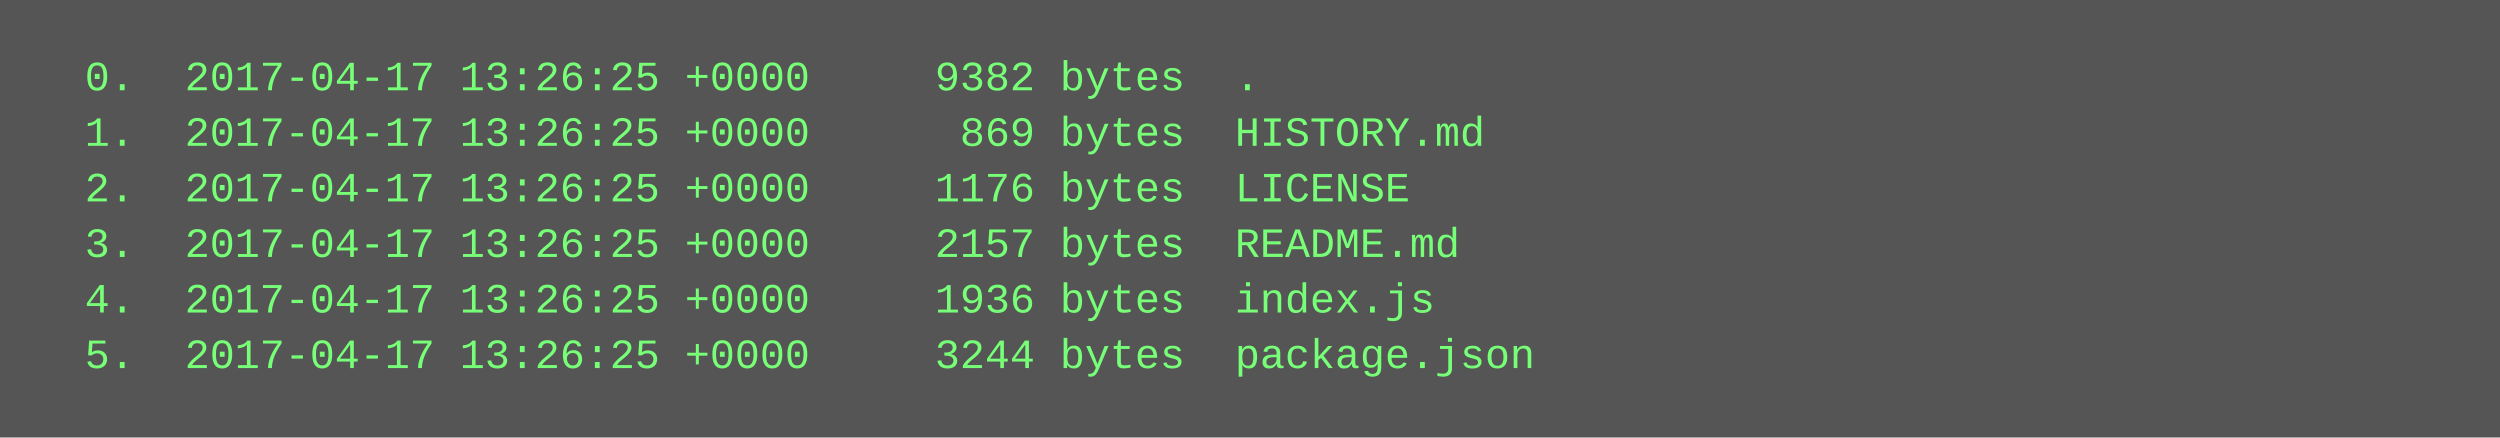
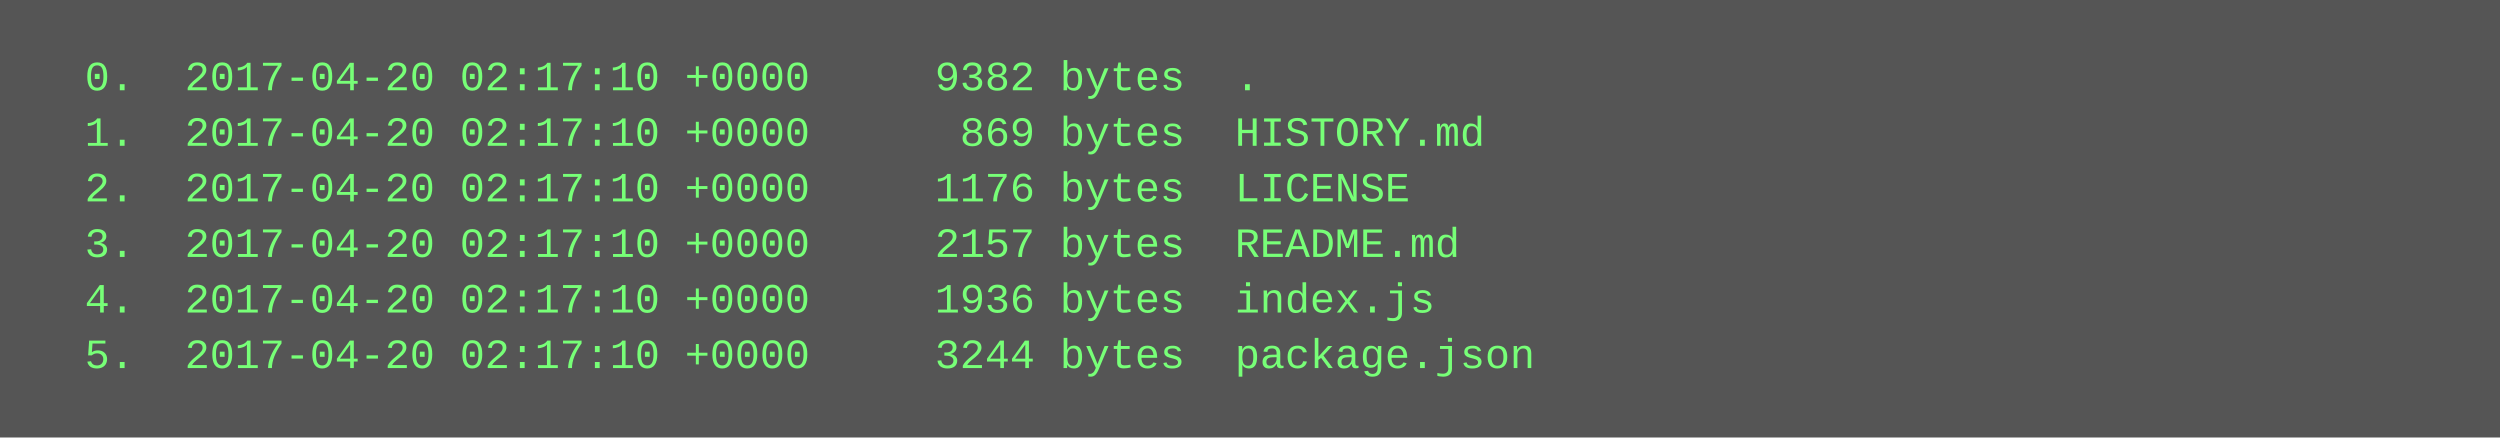
<svg xmlns="http://www.w3.org/2000/svg" height="126" width="720">
  <rect height="126" fill="#555" width="720" />
  <text fill="#7f7" font-family="Courier New" font-size="12" xml:space="preserve">
-     <tspan x="10" y="26">  0.  2017-04-17 13:26:25 +0000     9382 bytes  .</tspan>
-     <tspan x="10" y="42">  1.  2017-04-17 13:26:25 +0000      869 bytes  HISTORY.md</tspan>
-     <tspan x="10" y="58">  2.  2017-04-17 13:26:25 +0000     1176 bytes  LICENSE</tspan>
-     <tspan x="10" y="74">  3.  2017-04-17 13:26:25 +0000     2157 bytes  README.md</tspan>
-     <tspan x="10" y="90">  4.  2017-04-17 13:26:25 +0000     1936 bytes  index.js</tspan>
-     <tspan x="10" y="106">  5.  2017-04-17 13:26:25 +0000     3244 bytes  package.json</tspan>
+     <tspan x="10" y="26">  0.  2017-04-20 02:17:10 +0000     9382 bytes  .</tspan>
+     <tspan x="10" y="42">  1.  2017-04-20 02:17:10 +0000      869 bytes  HISTORY.md</tspan>
+     <tspan x="10" y="58">  2.  2017-04-20 02:17:10 +0000     1176 bytes  LICENSE</tspan>
+     <tspan x="10" y="74">  3.  2017-04-20 02:17:10 +0000     2157 bytes  README.md</tspan>
+     <tspan x="10" y="90">  4.  2017-04-20 02:17:10 +0000     1936 bytes  index.js</tspan>
+     <tspan x="10" y="106">  5.  2017-04-20 02:17:10 +0000     3244 bytes  package.json</tspan>
  </text>
</svg>
